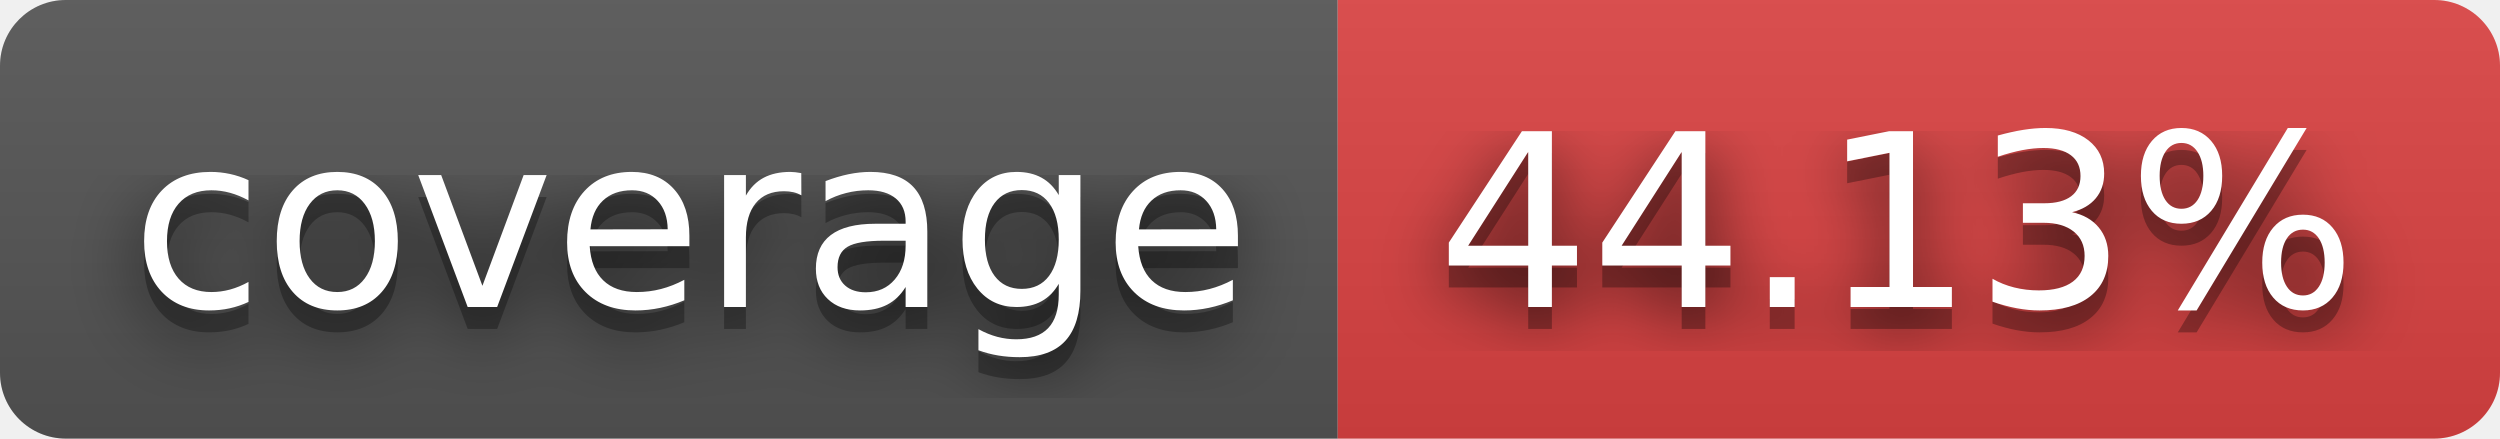
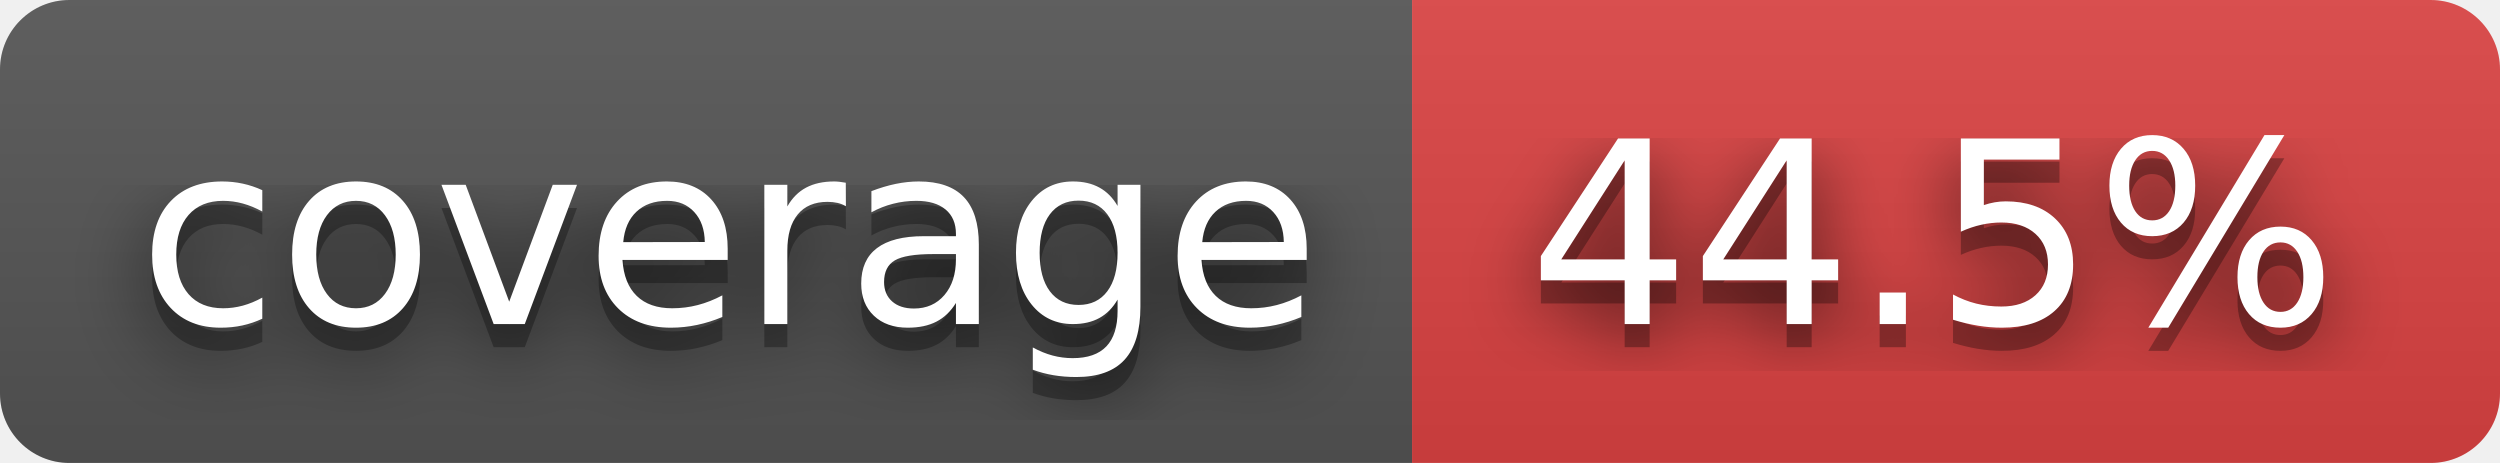
- <svg xmlns="http://www.w3.org/2000/svg" width="114" height="20" role="img" aria-label="coverage: 44.13%">
+ <svg xmlns="http://www.w3.org/2000/svg" width="108" height="20" role="img" aria-label="coverage: 44.5%">
  <filter id="blur">
    <feGaussianBlur stdDeviation="16" />
  </filter>
  <linearGradient id="s" x2="0" y2="100%">
    <stop offset="0" stop-color="#bbb" stop-opacity=".1" />
    <stop offset="1" stop-opacity=".1" />
  </linearGradient>
  <clipPath id="r">
-     <rect width="114" height="20" rx="3" />
+     <rect width="108" height="20" rx="3" />
  </clipPath>
  <g clip-path="url(#r)">
    <rect width="61" height="20" fill="#555" />
-     <rect x="61" width="53" height="20" fill="#dd4343" />
-     <rect width="114" height="20" fill="url(#s)" />
+     <rect x="61" width="47" height="20" fill="#dd4343" />
+     <rect width="108" height="20" fill="url(#s)" />
  </g>
  <g fill="#fff" text-anchor="middle" font-family="Verdana,Geneva,DejaVu Sans,sans-serif" text-rendering="geometricPrecision" font-size="110">
    <g transform="scale(.1)">
      <g aria-hidden="true" fill="#010101">
        <text x="315" y="150" fill-opacity=".8" filter="url(#blur)" textLength="510">coverage</text>
        <text x="315" y="150" fill-opacity=".3" textLength="510">coverage</text>
      </g>
      <text x="315" y="140" textLength="510">coverage</text>
    </g>
    <g transform="scale(.1)">
      <g aria-hidden="true" fill="#010101">
-         <text x="865" y="150" fill-opacity=".8" filter="url(#blur)" textLength="430">44.13%</text>
-         <text x="865" y="150" fill-opacity=".3" textLength="430">44.13%</text>
+         <text x="835" y="150" fill-opacity=".8" filter="url(#blur)" textLength="370">44.5%</text>
+         <text x="835" y="150" fill-opacity=".3" textLength="370">44.5%</text>
      </g>
-       <text x="865" y="140" textLength="430">44.13%</text>
+       <text x="835" y="140" textLength="370">44.5%</text>
    </g>
  </g>
</svg>
